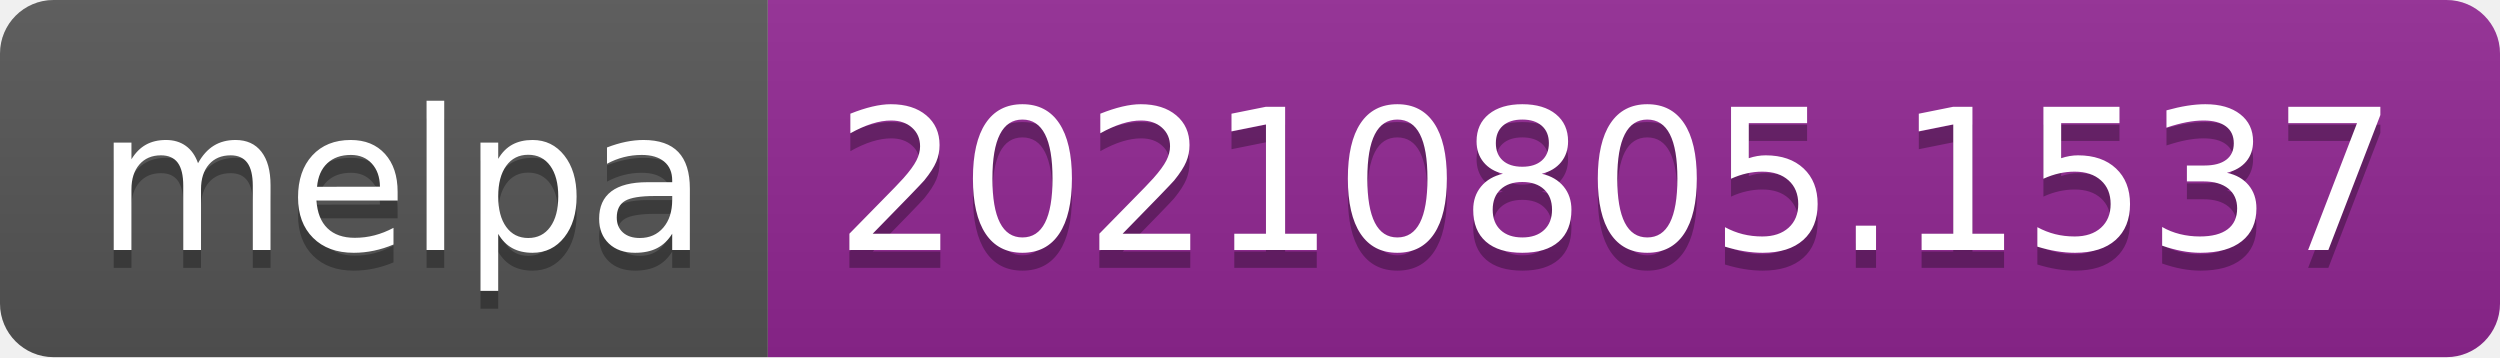
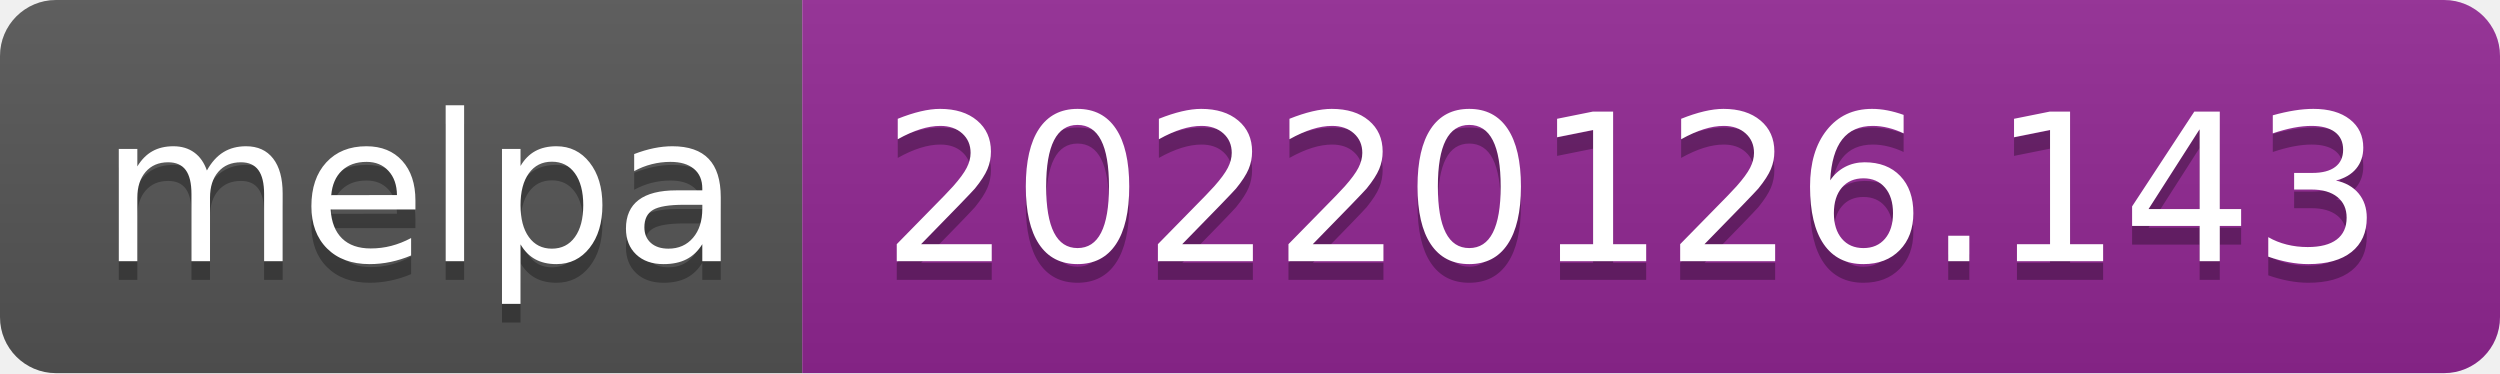
- <svg xmlns="http://www.w3.org/2000/svg" width="140" height="20" role="img" aria-label="melpa: 20210805.1537">
+ <svg xmlns="http://www.w3.org/2000/svg" width="134" height="20" role="img" aria-label="melpa: 20220126.143">
  <linearGradient id="s" x2="0" y2="100%">
    <stop offset="0" stop-color="#bbb" stop-opacity=".1" />
    <stop offset="1" stop-opacity=".1" />
  </linearGradient>
  <clipPath id="r">
-     <rect width="140" height="20" rx="3" fill="#fff" />
+     <rect width="134" height="20" rx="3" fill="#fff" />
  </clipPath>
  <g clip-path="url(#r)">
    <rect width="43" height="20" fill="#555" />
-     <rect x="43" width="97" height="20" fill="#922793" />
-     <rect width="140" height="20" fill="url(#s)" />
+     <rect x="43" width="91" height="20" fill="#922793" />
+     <rect width="134" height="20" fill="url(#s)" />
  </g>
  <g fill="#fff" text-anchor="middle" font-family="Verdana,Geneva,DejaVu Sans,sans-serif" text-rendering="geometricPrecision" font-size="110">
    <text aria-hidden="true" x="225" y="150" fill="#010101" fill-opacity=".3" transform="scale(.1)" textLength="330">melpa</text>
    <text x="225" y="140" transform="scale(.1)" fill="#fff" textLength="330">melpa</text>
-     <text aria-hidden="true" x="905" y="150" fill="#010101" fill-opacity=".3" transform="scale(.1)" textLength="870">20210805.1537</text>
-     <text x="905" y="140" transform="scale(.1)" fill="#fff" textLength="870">20210805.1537</text>
+     <text aria-hidden="true" x="875" y="150" fill="#010101" fill-opacity=".3" transform="scale(.1)" textLength="810">20220126.143</text>
+     <text x="875" y="140" transform="scale(.1)" fill="#fff" textLength="810">20220126.143</text>
  </g>
</svg>
